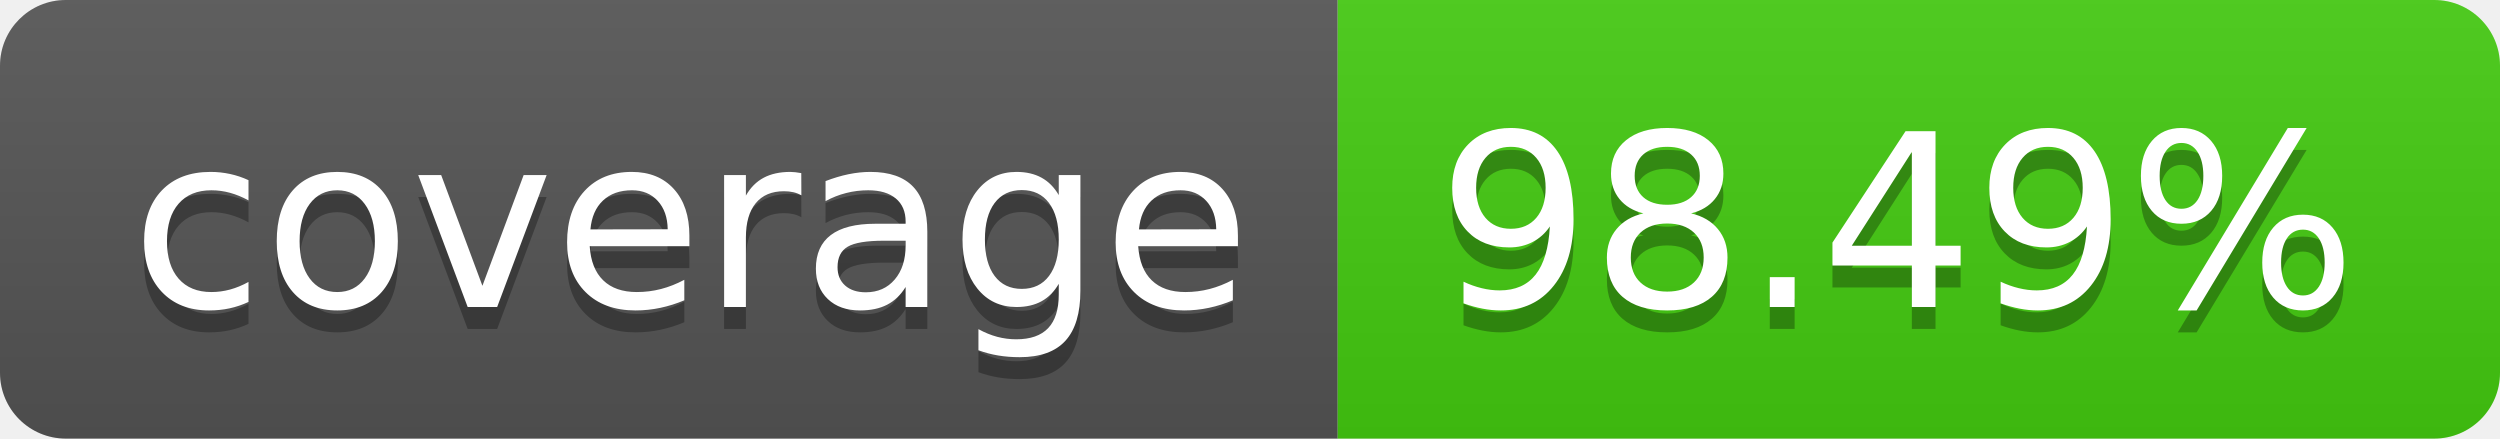
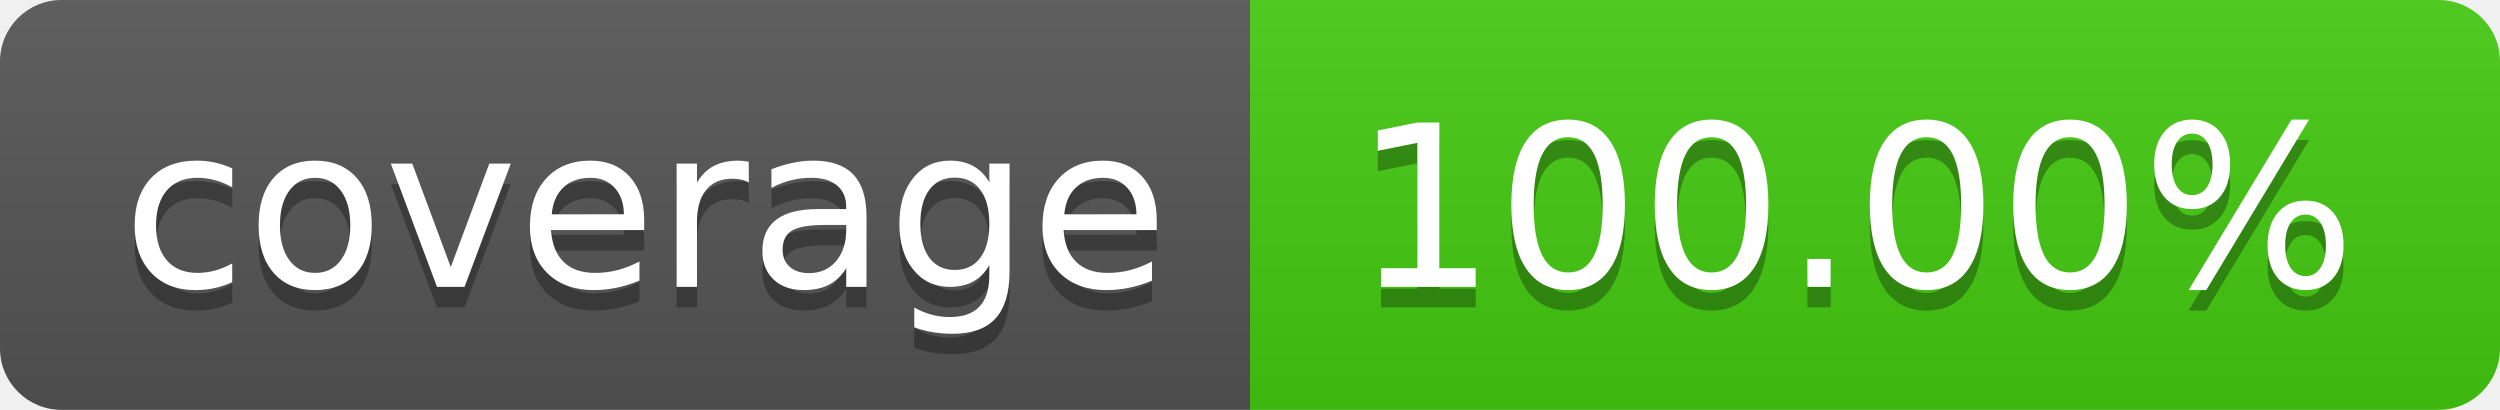
- <svg xmlns="http://www.w3.org/2000/svg" width="114" height="20" role="img" aria-label="coverage: 98.49%">
+ <svg xmlns="http://www.w3.org/2000/svg" width="122" height="20" role="img" aria-label="coverage: 100.00%">
  <linearGradient id="s" x2="0" y2="100%">
    <stop offset="0" stop-color="#bbb" stop-opacity=".1" />
    <stop offset="1" stop-opacity=".1" />
  </linearGradient>
  <clipPath id="r">
-     <rect width="114" height="20" rx="3" fill="#fff" />
+     <rect width="122" height="20" rx="3" fill="#fff" />
  </clipPath>
  <g clip-path="url(#r)">
    <rect width="61" height="20" fill="#555" />
-     <rect x="61" width="53" height="20" fill="#4c1" />
-     <rect width="114" height="20" fill="url(#s)" />
+     <rect x="61" width="61" height="20" fill="#4c1" />
+     <rect width="122" height="20" fill="url(#s)" />
  </g>
  <g fill="#fff" text-anchor="middle" font-family="Verdana,Geneva,DejaVu Sans,sans-serif" text-rendering="geometricPrecision" font-size="110">
    <text aria-hidden="true" x="315" y="150" fill="#010101" fill-opacity=".3" transform="scale(.1)" textLength="510">coverage</text>
    <text x="315" y="140" transform="scale(.1)" fill="#fff" textLength="510">coverage</text>
-     <text aria-hidden="true" x="865" y="150" fill="#010101" fill-opacity=".3" transform="scale(.1)" textLength="430">98.49%</text>
-     <text x="865" y="140" transform="scale(.1)" fill="#fff" textLength="430">98.49%</text>
+     <text aria-hidden="true" x="905" y="150" fill="#010101" fill-opacity=".3" transform="scale(.1)" textLength="510">100.00%</text>
+     <text x="905" y="140" transform="scale(.1)" fill="#fff" textLength="510">100.00%</text>
  </g>
</svg>
